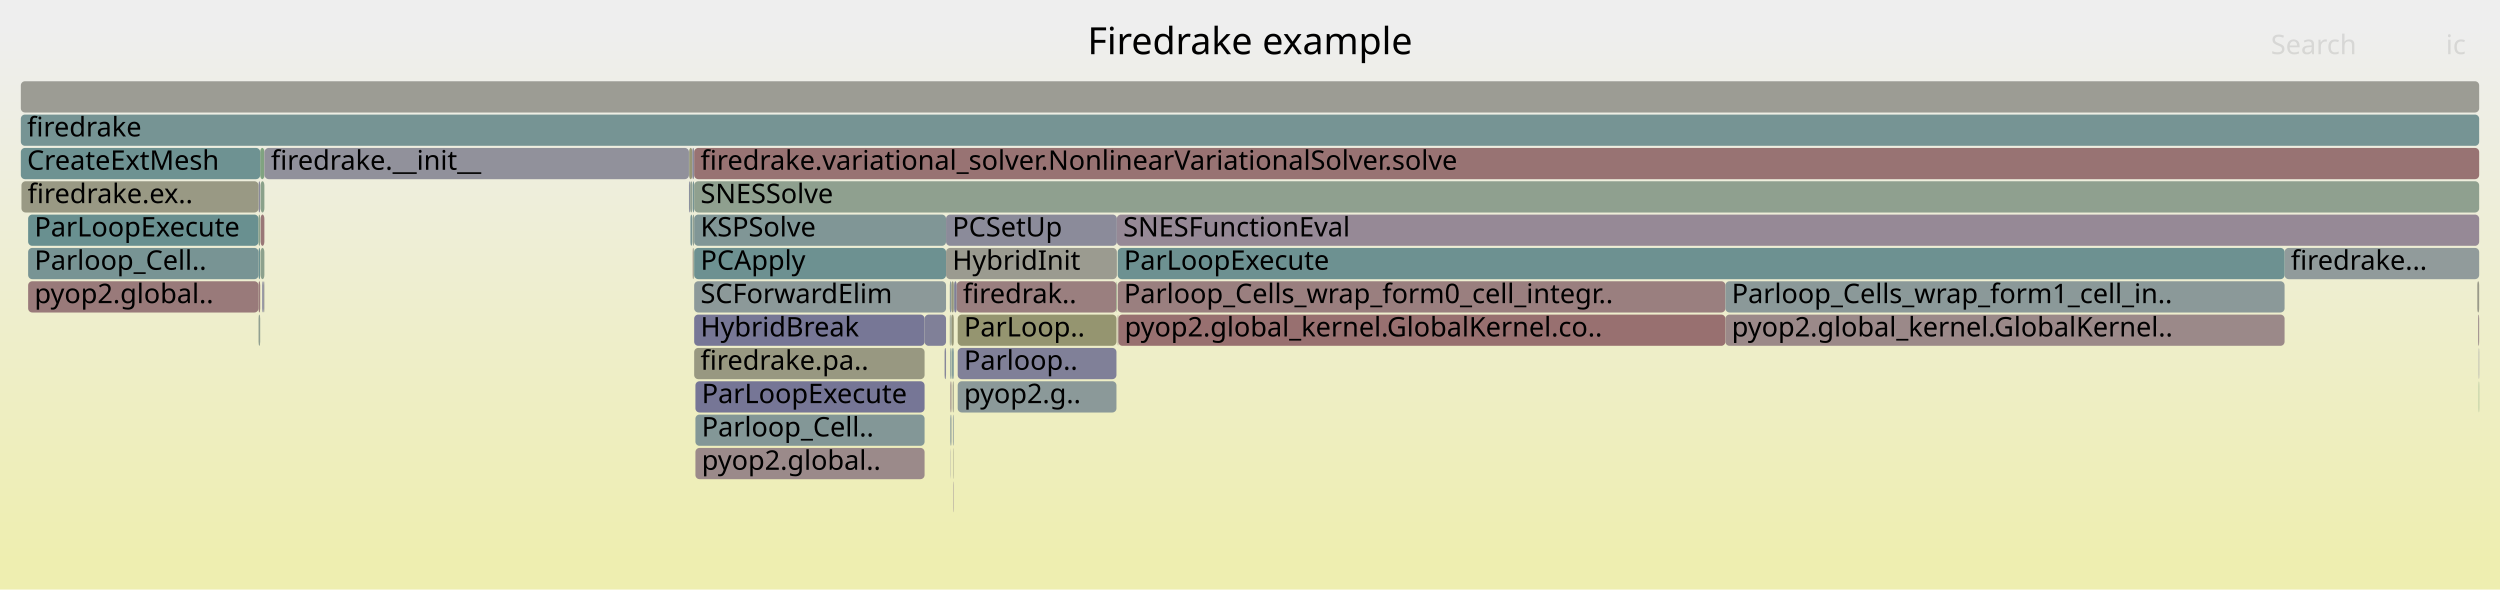
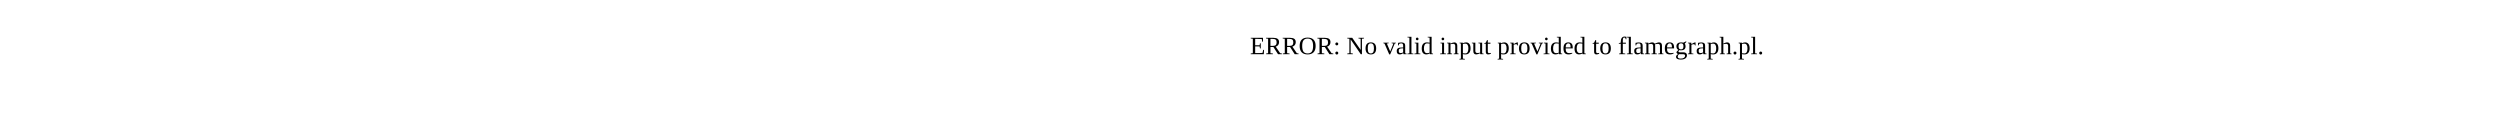
- <svg xmlns="http://www.w3.org/2000/svg" version="1.1" width="1200" height="283" viewBox="0 0 1200 283">
-   <defs>
-     <linearGradient id="background" y1="0" y2="1" x1="0" x2="0">
-       <stop stop-color="#eeeeee" offset="5%" />
-       <stop stop-color="#eeeeb0" offset="95%" />
-     </linearGradient>
-   </defs>
-   <style type="text/css">
- 	text { font-family:Verdana; font-size:13px; fill:rgb(0,0,0); }
- 	#search, #ignorecase { opacity:0.1; cursor:pointer; }
- 	#search:hover, #search.show, #ignorecase:hover, #ignorecase.show { opacity:1; }
- 	#subtitle { text-anchor:middle; font-color:rgb(160,160,160); }
- 	#title { text-anchor:middle; font-size:18px}
- 	#unzoom { cursor:pointer; }
- 	#frames &gt; *:hover { stroke:black; stroke-width:0.5; cursor:pointer; }
- 	.hide { display:none; }
- 	.parent { opacity:0.5; }
- </style>
-   <rect x="0.0" y="0" width="1200.0" height="283.0" fill="url(#background)" />
-   <text id="title" x="600.00" y="26">Firedrake example</text>
-   <text id="details" x="10.00" y="265"> </text>
-   <text id="unzoom" x="10.00" y="26" class="hide">Reset Zoom</text>
-   <text id="search" x="1090.00" y="26">Search</text>
-   <text id="ignorecase" x="1174.00" y="26">ic</text>
-   <text id="matched" x="1090.00" y="265"> </text>
-   <g id="frames">
-     <g>
-       <rect x="330.8" y="87" width="0.5" height="15.0" fill="rgb(120.575,120.575,150.756)" rx="2" ry="2" />
-       <text x="333.85" y="97.5" />
-     </g>
-     <g>
-       <rect x="453.4" y="167" width="0.7" height="15.0" fill="rgb(135.199,135.199,153.587)" rx="2" ry="2" />
-       <text x="456.41" y="177.5" />
-     </g>
-     <g>
-       <rect x="333.8" y="183" width="110.0" height="15.0" fill="rgb(118.148,118.148,150.287)" rx="2" ry="2" />
-       <text x="336.82" y="193.5">ParLoopExecute</text>
-     </g>
-     <g>
-       <rect x="457.6" y="199" width="0.2" height="15.0" fill="rgb(115.231,146.912,146.912)" rx="2" ry="2" />
-       <text x="460.59" y="209.5" />
-     </g>
-     <g>
-       <rect x="457.0" y="167" width="0.8" height="15.0" fill="rgb(123.304,149.005,149.005)" rx="2" ry="2" />
-       <text x="460.00" y="177.5" />
-     </g>
-     <g>
-       <rect x="331.3" y="87" width="1.0" height="15.0" fill="rgb(144.884,160.135,144.884)" rx="2" ry="2" />
-       <text x="334.26" y="97.5" />
-     </g>
-     <g>
-       <rect x="457.6" y="215" width="0.2" height="15.0" fill="rgb(153.66,153.66,136.968)" rx="2" ry="2" />
-       <text x="460.59" y="225.5" />
-     </g>
-     <g>
-       <rect x="1096.6" y="119" width="93.4" height="15.0" fill="rgb(144.964,154.62,154.62)" rx="2" ry="2" />
-       <text x="1099.60" y="129.5">firedrake...</text>
-     </g>
-     <g>
-       <rect x="536.8" y="151" width="291.4" height="15.0" fill="rgb(152.013,112.101,112.101)" rx="2" ry="2" />
-       <text x="539.79" y="161.5">pyop2.global_kernel.GlobalKernel.co..</text>
-     </g>
-     <g>
-       <rect x="13.5" y="135" width="110.6" height="15.0" fill="rgb(153.31,122.041,122.041)" rx="2" ry="2" />
-       <text x="16.53" y="145.5">pyop2.global..</text>
-     </g>
-     <g>
-       <rect x="332.5" y="119" width="0.4" height="15.0" fill="rgb(154.042,127.655,127.655)" rx="2" ry="2" />
-       <text x="335.49" y="129.5" />
-     </g>
-     <g>
-       <rect x="459.7" y="167" width="76.2" height="15.0" fill="rgb(128.224,128.224,152.237)" rx="2" ry="2" />
-       <text x="462.72" y="177.5">Parloop..</text>
-     </g>
-     <g>
-       <rect x="456.2" y="167" width="0.5" height="15.0" fill="rgb(114.455,146.711,146.711)" rx="2" ry="2" />
-       <text x="459.23" y="177.5" />
-     </g>
-     <g>
-       <rect x="456.1" y="167" width="0.1" height="15.0" fill="rgb(138.085,138.085,154.145)" rx="2" ry="2" />
-       <text x="459.07" y="177.5" />
-     </g>
-     <g>
-       <rect x="333.8" y="199" width="110.0" height="15.0" fill="rgb(130.538,150.88,150.88)" rx="2" ry="2" />
-       <text x="336.82" y="209.5">Parloop_Cell..</text>
-     </g>
-     <g>
-       <rect x="454.1" y="103" width="82.0" height="15.0" fill="rgb(138.64,138.64,154.253)" rx="2" ry="2" />
-       <text x="457.13" y="113.5">PCSetUp</text>
-     </g>
-     <g>
-       <rect x="332.9" y="119" width="0.3" height="15.0" fill="rgb(131.02,162.392,131.02)" rx="2" ry="2" />
-       <text x="335.88" y="129.5" />
-     </g>
-     <g>
-       <rect x="125.1" y="87" width="1.8" height="15.0" fill="rgb(137.757,161.295,137.757)" rx="2" ry="2" />
-       <text x="128.05" y="97.5" />
-     </g>
-     <g>
-       <rect x="13.5" y="103" width="110.6" height="15.0" fill="rgb(105.362,144.353,144.353)" rx="2" ry="2" />
-       <text x="16.53" y="113.5">ParLoopExecute</text>
-     </g>
-     <g>
-       <rect x="828.2" y="151" width="268.4" height="15.0" fill="rgb(155.263,137.014,137.014)" rx="2" ry="2" />
-       <text x="831.22" y="161.5">pyop2.global_kernel.GlobalKernel..</text>
-     </g>
-     <g>
-       <rect x="125.9" y="135" width="0.7" height="15.0" fill="rgb(121.775,121.775,150.989)" rx="2" ry="2" />
-       <text x="128.93" y="145.5" />
-     </g>
-     <g>
-       <rect x="536.5" y="135" width="291.7" height="15.0" fill="rgb(153.898,126.551,126.551)" rx="2" ry="2" />
-       <text x="539.49" y="145.5">Parloop_Cells_wrap_form0_cell_integr..</text>
-     </g>
-     <g>
-       <rect x="124.9" y="71" width="2.0" height="15.0" fill="rgb(128.061,162.874,128.061)" rx="2" ry="2" />
-       <text x="127.88" y="81.5" />
-     </g>
-     <g>
-       <rect x="455.9" y="135" width="0.8" height="15.0" fill="rgb(138.02,152.82,152.82)" rx="2" ry="2" />
-       <text x="458.92" y="145.5" />
-     </g>
-     <g>
-       <rect x="10.0" y="39" width="1180.0" height="15.0" fill="rgb(155.85,155.85,147.581)" rx="2" ry="2" />
-       <text x="13.00" y="49.5" />
-     </g>
-     <g>
-       <rect x="456.1" y="199" width="0.1" height="15.0" fill="rgb(105.378,144.357,144.357)" rx="2" ry="2" />
-       <text x="459.07" y="209.5" />
-     </g>
-     <g>
-       <rect x="536.1" y="103" width="653.9" height="15.0" fill="rgb(149.78,136.935,149.78)" rx="2" ry="2" />
-       <text x="539.14" y="113.5">SNESFunctionEval</text>
-     </g>
-     <g>
-       <rect x="124.1" y="119" width="0.8" height="15.0" fill="rgb(107.283,144.851,144.851)" rx="2" ry="2" />
-       <text x="127.12" y="129.5" />
-     </g>
-     <g>
-       <rect x="1189.5" y="151" width="0.5" height="15.0" fill="rgb(155.708,140.429,140.429)" rx="2" ry="2" />
-       <text x="1192.53" y="161.5" />
-     </g>
-     <g>
-       <rect x="457.4" y="199" width="0.2" height="15.0" fill="rgb(140.239,140.239,154.562)" rx="2" ry="2" />
-       <text x="460.44" y="209.5" />
-     </g>
-     <g>
-       <rect x="126.9" y="71" width="0.1" height="15.0" fill="rgb(133.202,94.455,133.202)" rx="2" ry="2" />
-       <text x="129.87" y="81.5" />
-     </g>
-     <g>
-       <rect x="125.1" y="103" width="1.8" height="15.0" fill="rgb(152.94,119.207,119.207)" rx="2" ry="2" />
-       <text x="128.05" y="113.5" />
-     </g>
-     <g>
-       <rect x="333.8" y="215" width="110.0" height="15.0" fill="rgb(155.391,137.996,137.996)" rx="2" ry="2" />
-       <text x="336.82" y="225.5">pyop2.global..</text>
-     </g>
-     <g>
-       <rect x="455.9" y="151" width="0.3" height="15.0" fill="rgb(154.16,154.16,139.388)" rx="2" ry="2" />
-       <text x="458.92" y="161.5" />
-     </g>
-     <g>
-       <rect x="456.1" y="183" width="0.1" height="15.0" fill="rgb(148.269,148.269,110.84)" rx="2" ry="2" />
-       <text x="459.07" y="193.5" />
-     </g>
-     <g>
-       <rect x="333.2" y="119" width="120.9" height="15.0" fill="rgb(108.993,145.294,145.294)" rx="2" ry="2" />
-       <text x="336.25" y="129.5">PCApply</text>
-     </g>
-     <g>
-       <rect x="456.2" y="199" width="0.5" height="15.0" fill="rgb(137.811,152.766,152.766)" rx="2" ry="2" />
-       <text x="459.23" y="209.5" />
-     </g>
-     <g>
-       <rect x="456.1" y="215" width="0.1" height="15.0" fill="rgb(116.535,116.535,149.975)" rx="2" ry="2" />
-       <text x="459.07" y="225.5" />
-     </g>
-     <g>
-       <rect x="126.6" y="135" width="0.3" height="15.0" fill="rgb(154.696,154.696,141.986)" rx="2" ry="2" />
-       <text x="129.61" y="145.5" />
-     </g>
-     <g>
-       <rect x="332.5" y="103" width="0.7" height="15.0" fill="rgb(145.968,159.959,145.968)" rx="2" ry="2" />
-       <text x="335.49" y="113.5" />
-     </g>
-     <g>
-       <rect x="127.0" y="71" width="203.7" height="15.0" fill="rgb(144.591,144.591,155.405)" rx="2" ry="2" />
-       <text x="130.04" y="81.5">firedrake.__init__</text>
-     </g>
-     <g>
-       <rect x="454.1" y="119" width="82.0" height="15.0" fill="rgb(155.014,155.014,143.531)" rx="2" ry="2" />
-       <text x="457.13" y="129.5">HybridInit</text>
-     </g>
-     <g>
-       <rect x="13.5" y="119" width="110.6" height="15.0" fill="rgb(119.643,148.056,148.056)" rx="2" ry="2" />
-       <text x="16.53" y="129.5">Parloop_Cell..</text>
-     </g>
-     <g>
-       <rect x="124.1" y="151" width="0.8" height="15.0" fill="rgb(144.805,160.148,144.805)" rx="2" ry="2" />
-       <text x="127.12" y="161.5" />
-     </g>
-     <g>
-       <rect x="456.2" y="183" width="0.5" height="15.0" fill="rgb(155.375,137.871,137.871)" rx="2" ry="2" />
-       <text x="459.23" y="193.5" />
-     </g>
-     <g>
-       <rect x="330.7" y="87" width="0.1" height="15.0" fill="rgb(131.8,162.265,131.8)" rx="2" ry="2" />
-       <text x="333.69" y="97.5" />
-     </g>
-     <g>
-       <rect x="457.3" y="183" width="0.5" height="15.0" fill="rgb(153.176,153.176,134.623)" rx="2" ry="2" />
-       <text x="460.25" y="193.5" />
-     </g>
-     <g>
-       <rect x="1189.8" y="183" width="0.2" height="15.0" fill="rgb(124.84,163.398,124.84)" rx="2" ry="2" />
-       <text x="1192.82" y="193.5" />
-     </g>
-     <g>
-       <rect x="330.8" y="71" width="1.5" height="15.0" fill="rgb(149.756,149.756,118.048)" rx="2" ry="2" />
-       <text x="333.85" y="81.5" />
-     </g>
-     <g>
-       <rect x="10.0" y="55" width="1180.0" height="15.0" fill="rgb(117.551,147.513,147.513)" rx="2" ry="2" />
-       <text x="13.00" y="65.5">firedrake</text>
-     </g>
-     <g>
-       <rect x="456.7" y="135" width="1.1" height="15.0" fill="rgb(151.108,151.108,124.6)" rx="2" ry="2" />
-       <text x="459.67" y="145.5" />
-     </g>
-     <g>
-       <rect x="536.5" y="151" width="0.3" height="15.0" fill="rgb(154.586,131.823,131.823)" rx="2" ry="2" />
-       <text x="539.49" y="161.5" />
-     </g>
-     <g>
-       <rect x="456.7" y="151" width="1.1" height="15.0" fill="rgb(150.054,150.054,119.494)" rx="2" ry="2" />
-       <text x="459.67" y="161.5" />
-     </g>
-     <g>
-       <rect x="457.8" y="135" width="0.2" height="15.0" fill="rgb(135.637,161.64,135.637)" rx="2" ry="2" />
-       <text x="460.82" y="145.5" />
-     </g>
-     <g>
-       <rect x="332.3" y="71" width="0.9" height="15.0" fill="rgb(137.748,137.748,154.08)" rx="2" ry="2" />
-       <text x="335.30" y="81.5" />
-     </g>
-     <g>
-       <rect x="331.4" y="103" width="0.9" height="15.0" fill="rgb(119.018,147.894,147.894)" rx="2" ry="2" />
-       <text x="334.40" y="113.5" />
-     </g>
-     <g>
-       <rect x="459.7" y="151" width="76.2" height="15.0" fill="rgb(148.608,148.608,112.487)" rx="2" ry="2" />
-       <text x="462.72" y="161.5">ParLoop..</text>
-     </g>
-     <g>
-       <rect x="459.2" y="135" width="76.7" height="15.0" fill="rgb(153.918,126.707,126.707)" rx="2" ry="2" />
-       <text x="462.18" y="145.5">firedrak..</text>
-     </g>
-     <g>
-       <rect x="458.0" y="135" width="1.2" height="15.0" fill="rgb(127.763,127.763,152.148)" rx="2" ry="2" />
-       <text x="460.96" y="145.5" />
-     </g>
-     <g>
-       <rect x="333.2" y="135" width="120.9" height="15.0" fill="rgb(140.475,153.456,153.456)" rx="2" ry="2" />
-       <text x="336.25" y="145.5">SCForwardElim</text>
-     </g>
-     <g>
-       <rect x="330.7" y="71" width="0.1" height="15.0" fill="rgb(136.243,152.359,152.359)" rx="2" ry="2" />
-       <text x="333.69" y="81.5" />
-     </g>
-     <g>
-       <rect x="124.1" y="87" width="0.8" height="15.0" fill="rgb(138.317,138.317,154.19)" rx="2" ry="2" />
-       <text x="127.12" y="97.5" />
-     </g>
-     <g>
-       <rect x="535.9" y="135" width="0.2" height="15.0" fill="rgb(123.815,163.565,123.815)" rx="2" ry="2" />
-       <text x="538.93" y="145.5" />
-     </g>
-     <g>
-       <rect x="536.5" y="119" width="560.1" height="15.0" fill="rgb(109.013,145.3,145.3)" rx="2" ry="2" />
-       <text x="539.49" y="129.5">ParLoopExecute</text>
-     </g>
-     <g>
-       <rect x="10.3" y="87" width="113.8" height="15.0" fill="rgb(152.663,152.663,132.136)" rx="2" ry="2" />
-       <text x="13.25" y="97.5">firedrake.ex..</text>
-     </g>
-     <g>
-       <rect x="333.2" y="103" width="120.9" height="15.0" fill="rgb(127.586,150.115,150.115)" rx="2" ry="2" />
-       <text x="336.25" y="113.5">KSPSolve</text>
-     </g>
-     <g>
-       <rect x="333.2" y="151" width="110.6" height="15.0" fill="rgb(119.135,119.135,150.478)" rx="2" ry="2" />
-       <text x="336.25" y="161.5">HybridBreak</text>
-     </g>
-     <g>
-       <rect x="332.5" y="87" width="0.7" height="15.0" fill="rgb(118.382,147.729,147.729)" rx="2" ry="2" />
-       <text x="335.49" y="97.5" />
-     </g>
-     <g>
-       <rect x="124.1" y="103" width="0.8" height="15.0" fill="rgb(138.526,161.17,138.526)" rx="2" ry="2" />
-       <text x="127.12" y="113.5" />
-     </g>
-     <g>
-       <rect x="456.2" y="151" width="0.5" height="15.0" fill="rgb(147.539,159.703,147.539)" rx="2" ry="2" />
-       <text x="459.23" y="161.5" />
-     </g>
-     <g>
-       <rect x="10.0" y="71" width="114.9" height="15.0" fill="rgb(110.402,145.66,145.66)" rx="2" ry="2" />
-       <text x="13.00" y="81.5">CreateExtMesh</text>
-     </g>
-     <g>
-       <rect x="333.2" y="87" width="856.8" height="15.0" fill="rgb(143.424,160.373,143.424)" rx="2" ry="2" />
-       <text x="336.25" y="97.5">SNESSolve</text>
-     </g>
-     <g>
-       <rect x="828.2" y="135" width="268.4" height="15.0" fill="rgb(139.128,153.107,153.107)" rx="2" ry="2" />
-       <text x="831.22" y="145.5">Parloop_Cells_wrap_form1_cell_in..</text>
-     </g>
-     <g>
-       <rect x="1189.8" y="167" width="0.2" height="15.0" fill="rgb(133.214,133.214,153.203)" rx="2" ry="2" />
-       <text x="1192.82" y="177.5" />
-     </g>
-     <g>
-       <rect x="333.2" y="71" width="856.8" height="15.0" fill="rgb(152.448,115.437,115.437)" rx="2" ry="2" />
-       <text x="336.25" y="81.5">firedrake.variational_solver.NonlinearVariationalSolver.solve</text>
-     </g>
-     <g>
-       <rect x="459.7" y="183" width="76.2" height="15.0" fill="rgb(139.293,153.15,153.15)" rx="2" ry="2" />
-       <text x="462.72" y="193.5">pyop2.g..</text>
-     </g>
-     <g>
-       <rect x="333.2" y="167" width="110.6" height="15.0" fill="rgb(151.953,151.953,128.697)" rx="2" ry="2" />
-       <text x="336.25" y="177.5">firedrake.pa..</text>
-     </g>
-     <g>
-       <rect x="124.1" y="135" width="0.8" height="15.0" fill="rgb(153.479,123.336,123.336)" rx="2" ry="2" />
-       <text x="127.12" y="145.5" />
-     </g>
-     <g>
-       <rect x="443.8" y="151" width="10.3" height="15.0" fill="rgb(128.361,128.361,152.263)" rx="2" ry="2" />
-       <text x="446.84" y="161.5" />
-     </g>
-     <g>
-       <rect x="457.6" y="231" width="0.2" height="15.0" fill="rgb(149.858,137.135,149.858)" rx="2" ry="2" />
-       <text x="460.59" y="241.5" />
-     </g>
-     <g>
-       <rect x="125.1" y="119" width="1.8" height="15.0" fill="rgb(141.331,160.714,141.331)" rx="2" ry="2" />
-       <text x="128.05" y="129.5" />
-     </g>
-     <g>
-       <rect x="1189.1" y="135" width="0.9" height="15.0" fill="rgb(153.846,153.846,137.87)" rx="2" ry="2" />
-       <text x="1192.14" y="145.5" />
-     </g>
-   </g>
+ <svg xmlns="http://www.w3.org/2000/svg" version="1.1" width="1200" height="65" viewBox="0 0 1200 65">
+   <text x="600.00" y="26">ERROR: No valid input provided to flamegraph.pl.</text>
</svg>
